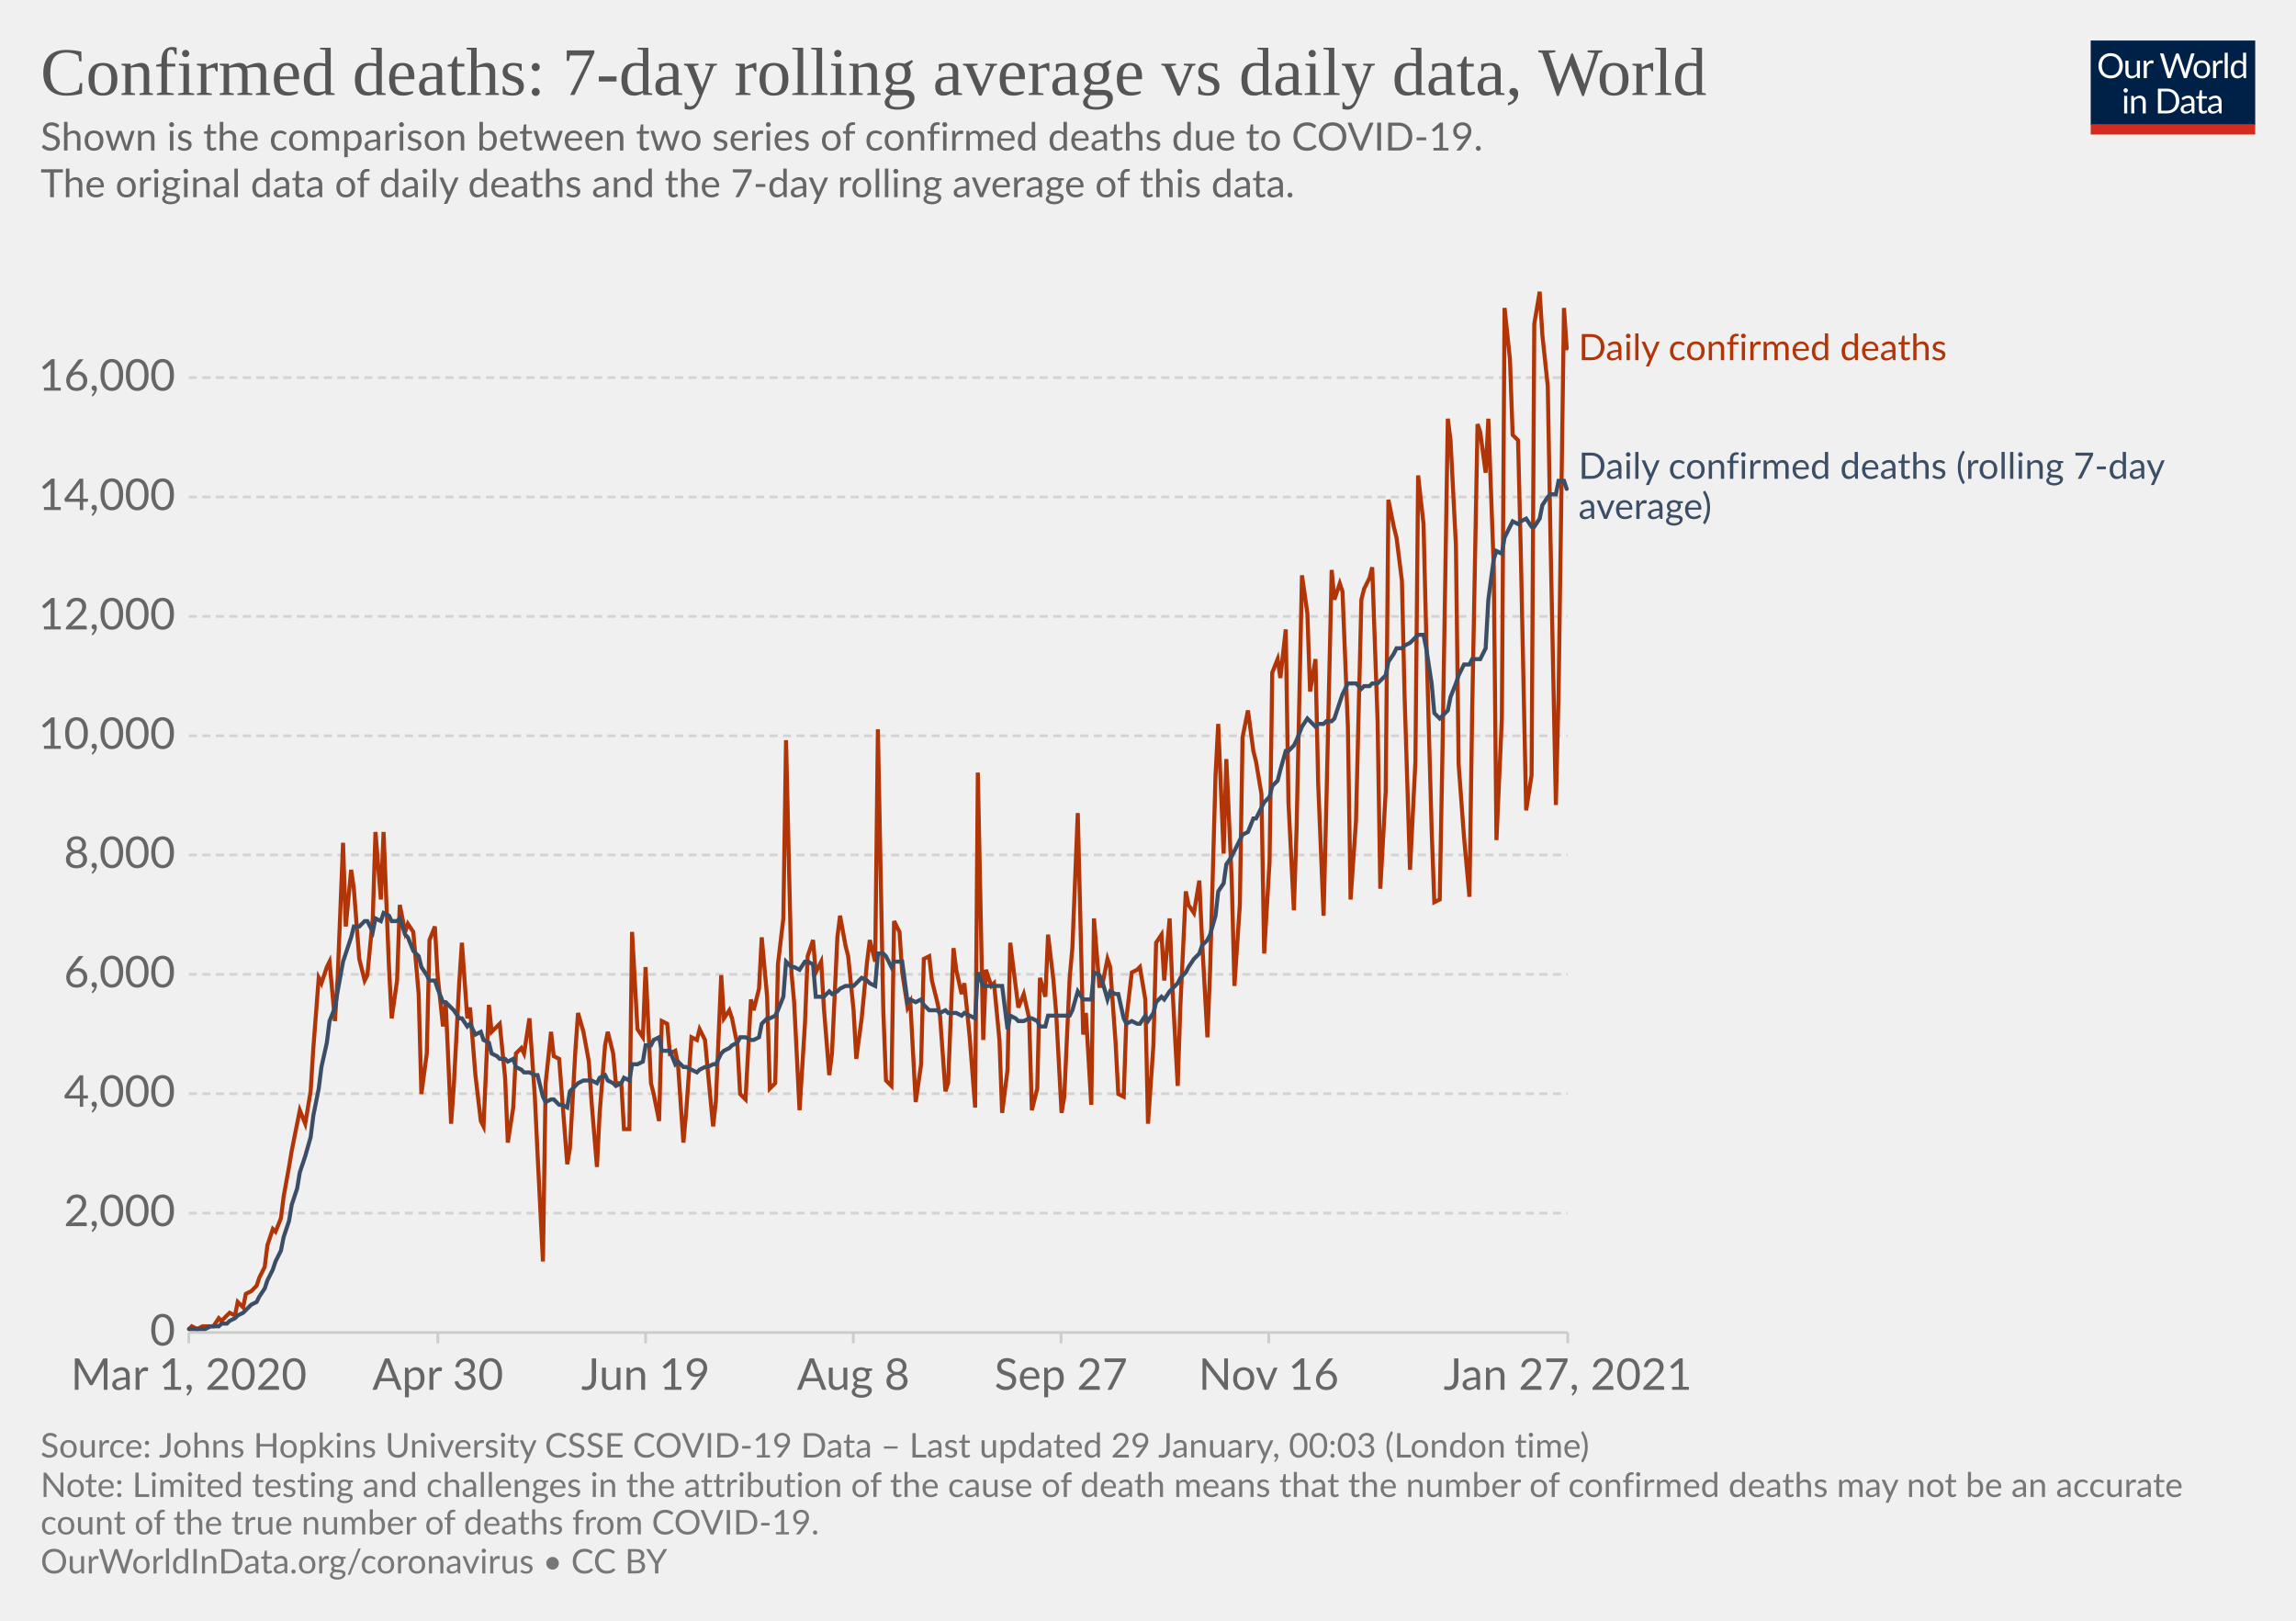
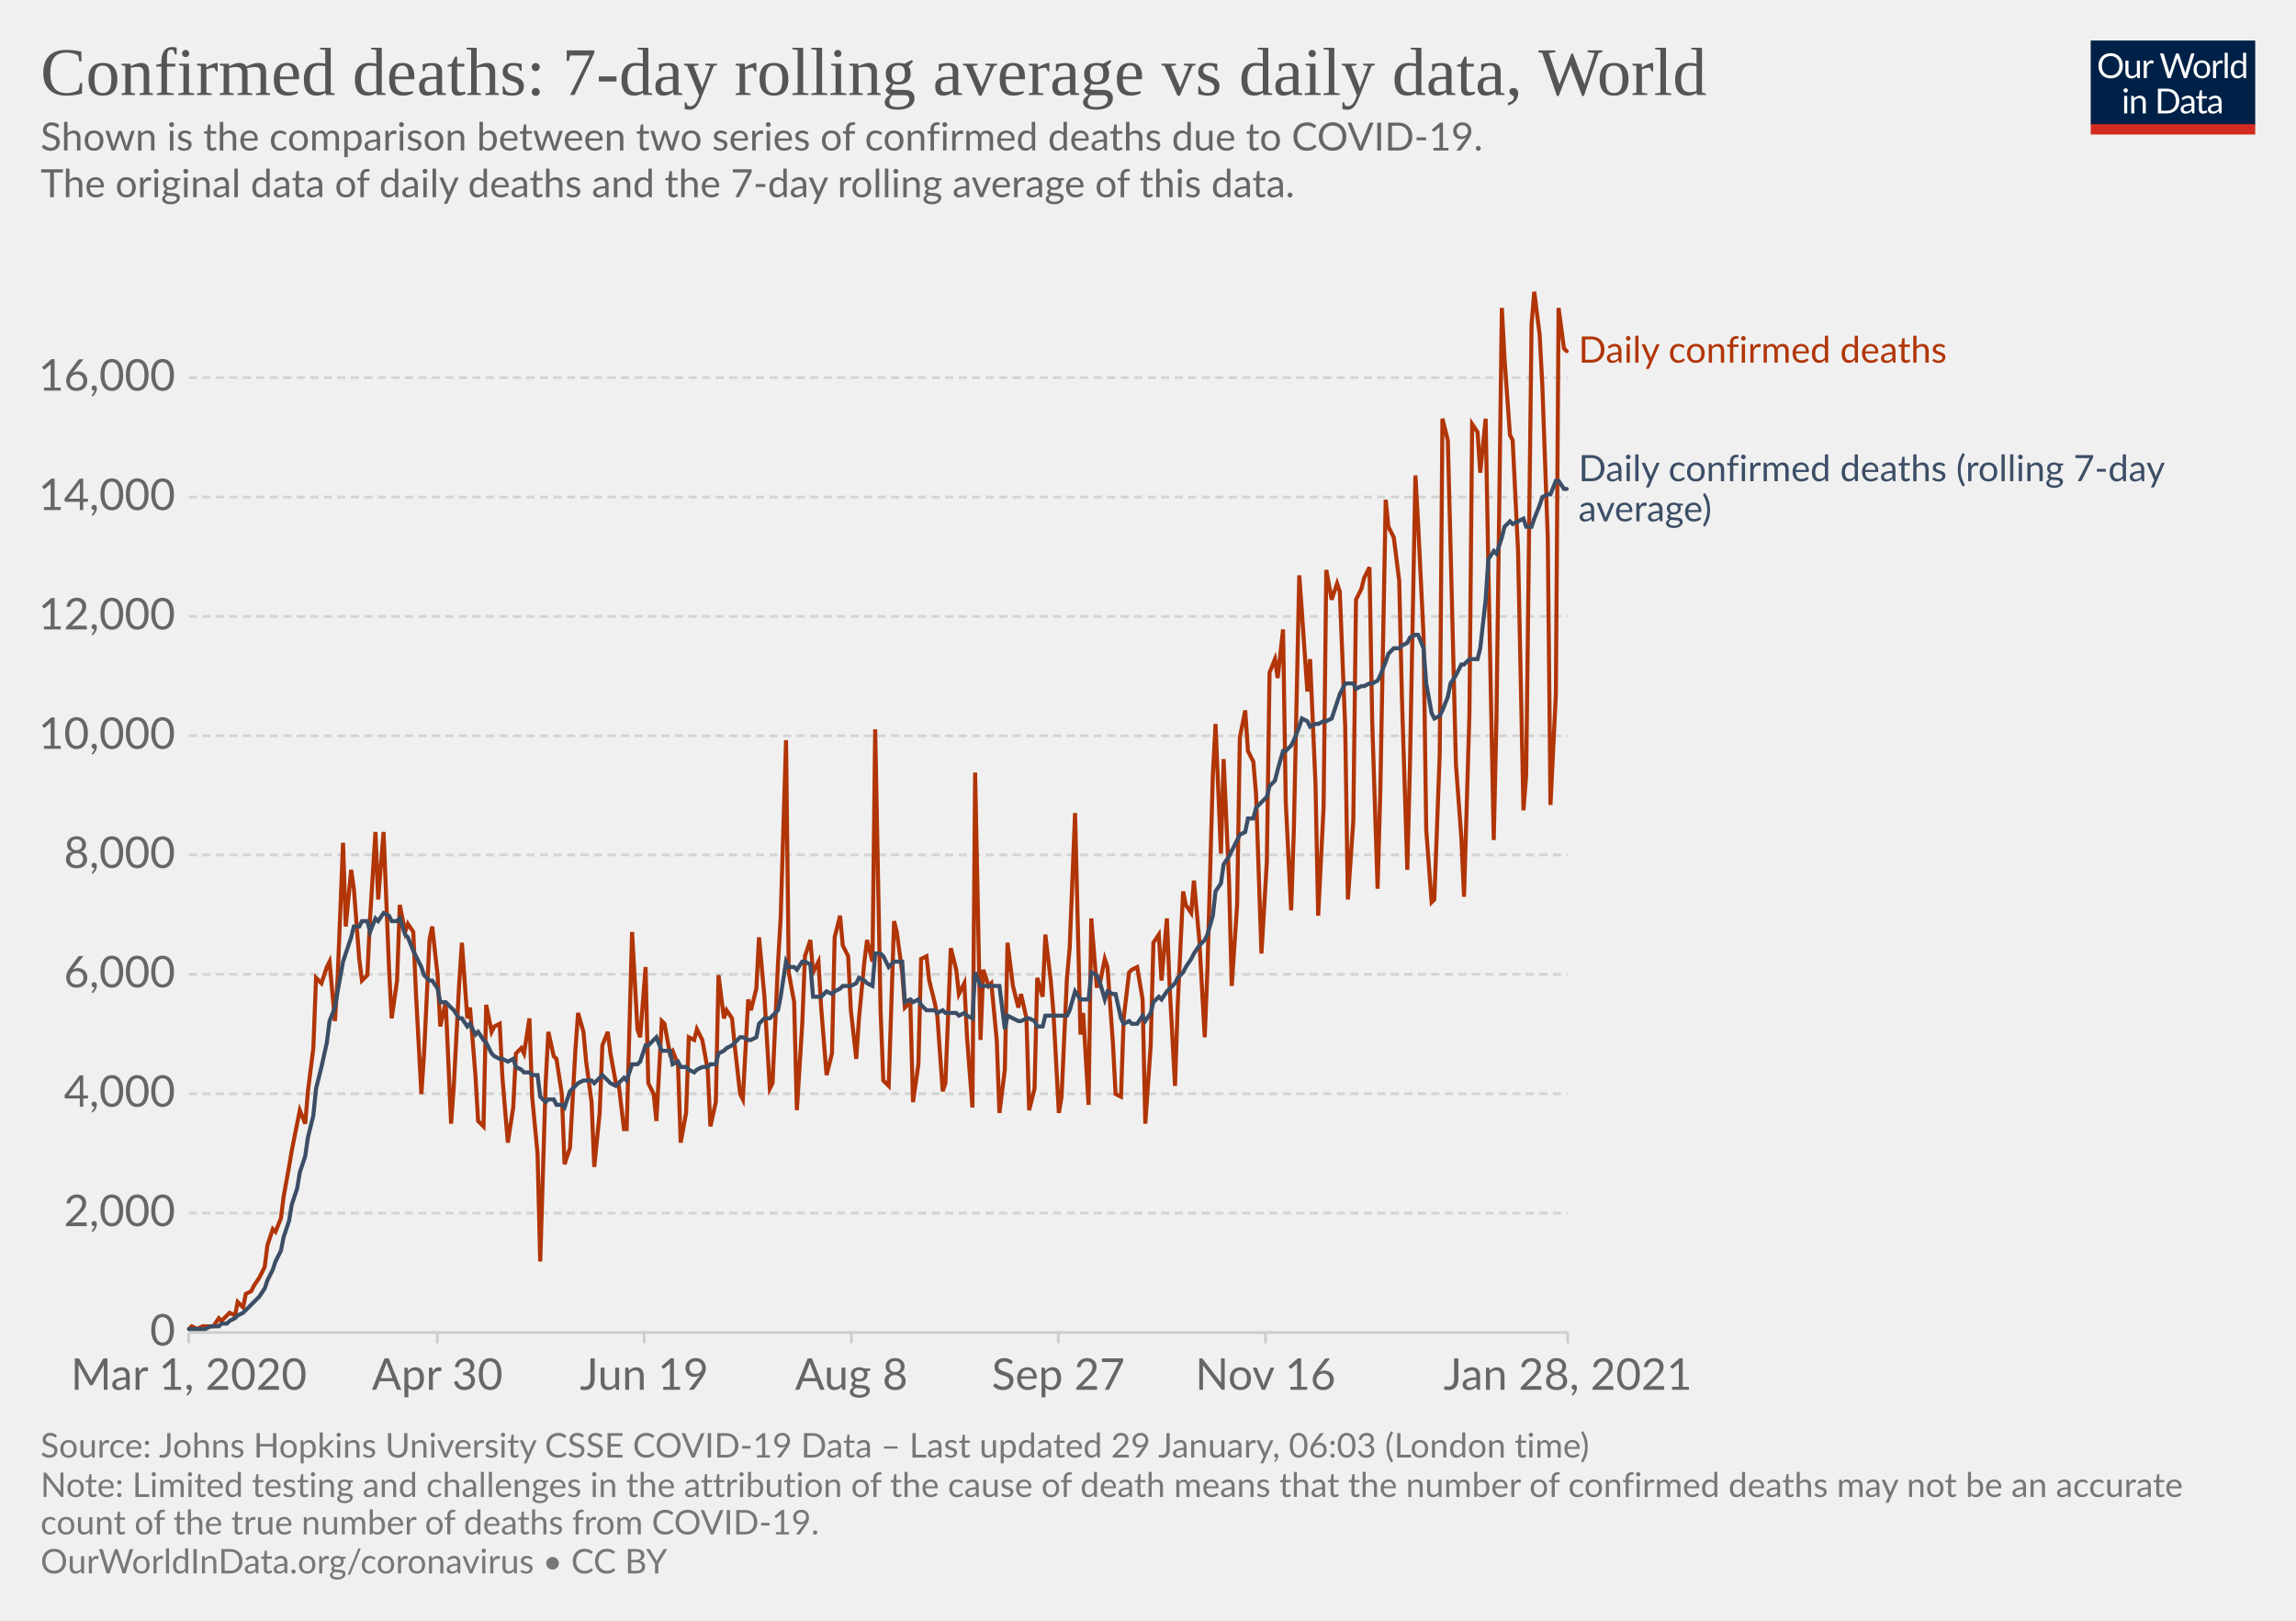
<svg xmlns="http://www.w3.org/2000/svg" version="1.1" style="background-color:#fff;-webkit-font-smoothing:antialiased" width="850" height="600" viewBox="0 0 850 600" font-family="Lato,'Helvetica Neue',Helvetica,Arial,sans-serif" font-size="18" text-rendering="optimizeLegibility">
  <g class="HeaderView">
    <g transform="matrix(.29 0 0 .29 774 15)">
      <svg width="210" height="120" viewBox="0 0 210 120" fill="none">
        <g clip-path="url(#clip0)">
          <path d="M0 0h210v107.89H0V0z" fill="#002147" />
          <path d="M40.98 32.25c0 2.36-.38 4.53-1.12 6.51a14.26 14.26 0 01-8.1 8.4c-1.9.78-4.02 1.17-6.34 1.17a16.6 16.6 0 01-6.33-1.17 14.31 14.31 0 01-8.08-8.4 18.29 18.29 0 01-1.12-6.51c0-2.36.38-4.53 1.12-6.5.75-1.97 1.8-3.67 3.17-5.1a14.32 14.32 0 014.9-3.34c1.92-.8 4.03-1.19 6.34-1.19 2.32 0 4.43.4 6.34 1.19 1.92.8 3.56 1.9 4.93 3.34a14.87 14.87 0 013.17 5.1 18.1 18.1 0 011.12 6.5zm-4.38 0c0-1.94-.26-3.68-.8-5.22a10.91 10.91 0 00-2.24-3.89 9.68 9.68 0 00-3.52-2.46 11.95 11.95 0 00-4.62-.86c-1.68 0-3.21.28-4.6.86a9.88 9.88 0 00-3.54 2.46 10.91 10.91 0 00-2.24 3.9c-.53 1.53-.8 3.27-.8 5.2 0 1.94.27 3.68.8 5.22a11.17 11.17 0 002.24 3.9 10.01 10.01 0 003.55 2.44c1.38.56 2.9.83 4.6.83s3.24-.27 4.61-.83a9.8 9.8 0 003.52-2.44 11.17 11.17 0 002.25-3.9c.53-1.54.8-3.28.8-5.21zm26.22-6.54V48H60.5c-.56 0-.9-.27-1.05-.81l-.31-2.4a12.45 12.45 0 01-3.26 2.6c-1.2.64-2.58.96-4.13.96-1.22 0-2.3-.2-3.24-.6a6.52 6.52 0 01-2.33-1.7 7.37 7.37 0 01-1.43-2.67c-.3-1.04-.46-2.2-.46-3.45V25.7h3.91v14.22c0 1.68.38 2.99 1.15 3.91.77.93 1.96 1.39 3.54 1.39 1.16 0 2.24-.27 3.23-.82a10.42 10.42 0 002.8-2.28V25.7h3.91zm8.61 4.47a9.94 9.94 0 012.6-3.56 5.64 5.64 0 013.76-1.3c.47 0 .92.05 1.34.15.44.1.83.27 1.17.49l-.3 2.92c-.09.37-.3.55-.66.55-.2 0-.5-.04-.9-.13a6.21 6.21 0 00-3.24.18 4.23 4.23 0 00-1.47.92c-.42.4-.81.9-1.17 1.5-.33.58-.64 1.26-.92 2.02V48H67.7V25.71h2.25c.42 0 .72.08.88.25.16.16.27.44.33.83l.26 3.39zm61.16-13.7L122.75 48h-3.82l-7.99-24.05a21.95 21.95 0 01-.42-1.58 38.36 38.36 0 01-.44 1.58L102.05 48h-3.83L88.4 16.47h3.54c.38 0 .7.1.95.29.26.2.43.43.5.73l6.52 21.9.28 1.28.29 1.46.3-1.46.38-1.27 7.41-21.91c.1-.25.26-.48.51-.69.27-.22.58-.33.95-.33h1.23c.38 0 .69.1.92.29a1.77 1.77 0 01.53.73l7.4 21.9a28.4 28.4 0 01.68 2.62 29.52 29.52 0 01.52-2.61l6.54-21.91a1.31 1.31 0 01.48-.7c.27-.21.58-.32.95-.32h3.32zm9.35 8.88c1.63 0 3.1.27 4.4.82a9.43 9.43 0 015.46 5.94c.5 1.4.74 2.98.74 4.73 0 1.76-.25 3.34-.74 4.75a9.43 9.43 0 01-5.46 5.92c-1.3.52-2.77.79-4.4.79-1.64 0-3.12-.27-4.44-.8a9.42 9.42 0 01-3.35-2.3c-.92-1-1.63-2.2-2.13-3.61-.49-1.41-.73-3-.73-4.75s.24-3.33.73-4.73c.5-1.43 1.2-2.64 2.13-3.63a9.4 9.4 0 013.35-2.31c1.32-.55 2.8-.82 4.44-.82zm0 19.89c2.2 0 3.84-.73 4.93-2.2 1.08-1.48 1.63-3.54 1.63-6.18 0-2.66-.55-4.72-1.63-6.2-1.09-1.49-2.73-2.23-4.93-2.23-1.12 0-2.09.2-2.93.57a5.71 5.71 0 00-2.06 1.65 7.5 7.5 0 00-1.24 2.67c-.26 1.04-.4 2.22-.4 3.54 0 2.64.55 4.7 1.64 6.18 1.1 1.47 2.76 2.2 4.99 2.2zm17.97-15.07a9.94 9.94 0 012.6-3.56 5.64 5.64 0 013.76-1.3c.47 0 .91.05 1.34.15.44.1.83.27 1.16.49l-.28 2.92c-.09.37-.31.55-.66.55-.2 0-.5-.04-.9-.13a6.2 6.2 0 00-3.24.18 4.23 4.23 0 00-1.47.92c-.43.4-.82.9-1.17 1.5a13.1 13.1 0 00-.92 2.02V48h-3.94V25.71h2.24c.43 0 .72.08.88.25.17.16.28.44.33.83l.27 3.39zm15.04-14.59V48h-3.92V15.6h3.92zm19.55 15.43a6.22 6.22 0 00-2.38-2.05 6.7 6.7 0 00-2.86-.6c-2.07 0-3.66.75-4.77 2.23-1.12 1.48-1.68 3.6-1.68 6.33 0 1.46.13 2.7.38 3.74a7.29 7.29 0 001.1 2.56 4.35 4.35 0 001.78 1.45c.7.3 1.5.46 2.4.46 1.29 0 2.41-.3 3.36-.88a9.6 9.6 0 002.67-2.49V31.02zm3.91-15.43V48h-2.33c-.56 0-.9-.27-1.06-.81l-.35-2.71a12.13 12.13 0 01-3.25 2.77 8.28 8.28 0 01-4.23 1.06 7.31 7.31 0 01-6.14-2.9c-.73-.96-1.3-2.15-1.69-3.57a18.35 18.35 0 01.07-9.48 11.29 11.29 0 011.89-3.7 8.7 8.7 0 017.06-3.34 7.96 7.96 0 016.12 2.62V15.59h3.91zM46.61 70.71V93H42.7V70.71h3.91zm.84-7c0 .39-.08.75-.24 1.09a2.81 2.81 0 01-1.52 1.47 2.67 2.67 0 01-2.16 0 2.9 2.9 0 01-1.45-1.47 2.67 2.67 0 010-2.16c.15-.35.35-.65.6-.9.25-.27.53-.47.85-.62a2.67 2.67 0 012.16 0c.35.15.65.35.9.62.27.25.47.55.62.9.16.34.24.7.24 1.08zm7.97 10.24c.49-.54 1-1.04 1.54-1.48a9.85 9.85 0 013.66-1.84 8.96 8.96 0 015.43.35c.94.4 1.72.97 2.33 1.71a7.36 7.36 0 011.43 2.67c.32 1.04.49 2.19.49 3.45V93h-3.94V78.81c0-1.69-.4-3-1.17-3.92-.76-.93-1.93-1.4-3.5-1.4a6.6 6.6 0 00-3.25.83c-1 .56-1.92 1.31-2.77 2.27V93h-3.94V70.71h2.35c.56 0 .9.28 1.04.82l.3 2.42zm57.7 3.3c0 2.36-.37 4.5-1.11 6.44a14.3 14.3 0 01-3.17 4.98 14.1 14.1 0 01-4.93 3.2c-1.9.76-4.02 1.13-6.33 1.13H85.8V61.47h11.77c2.31 0 4.42.39 6.33 1.15a13.8 13.8 0 018.1 8.18 17.75 17.75 0 011.12 6.45zm-4.37 0c0-1.94-.26-3.67-.8-5.2a10.94 10.94 0 00-2.23-3.87 9.57 9.57 0 00-3.53-2.42 12.23 12.23 0 00-4.61-.83h-7.5v24.62h7.5c1.7 0 3.24-.28 4.61-.84a9.7 9.7 0 003.53-2.4 10.94 10.94 0 002.24-3.87c.53-1.53.8-3.26.8-5.2zm19.8 5.72c-1.8.06-3.34.2-4.62.44-1.26.22-2.3.51-3.1.88-.8.36-1.37.8-1.74 1.3-.35.5-.53 1.05-.53 1.67 0 .58.1 1.1.3 1.52a3 3 0 00.76 1.05c.34.27.73.46 1.17.6a6.13 6.13 0 001.45.17 7.28 7.28 0 003.5-.81 11.95 11.95 0 002.82-2.2v-4.62zm-12.65-9.11a12.73 12.73 0 013.98-2.66c1.43-.59 3-.88 4.73-.88 1.25 0 2.36.2 3.33.61a6.81 6.81 0 013.94 4.38c.33 1.04.5 2.19.5 3.43V93h-1.74a1.8 1.8 0 01-.88-.18c-.2-.13-.36-.38-.48-.74l-.44-2.12-1.72 1.46a9.48 9.48 0 01-3.74 1.7c-.69.15-1.46.23-2.3.23-.87 0-1.69-.12-2.45-.35a5.34 5.34 0 01-3.34-2.93 6.64 6.64 0 01-.49-2.64c0-.88.25-1.72.73-2.53a6.33 6.33 0 012.35-2.17c1.09-.63 2.5-1.15 4.25-1.54 1.75-.41 3.89-.65 6.42-.7v-1.75c0-1.73-.37-3.03-1.12-3.91-.75-.9-1.84-1.34-3.28-1.34-.97 0-1.78.12-2.44.37-.64.23-1.2.5-1.7.81l-1.23.82c-.33.23-.67.35-1 .35-.27 0-.5-.07-.69-.2a2.1 2.1 0 01-.48-.53l-.7-1.25zm27.67 19.5c-1.76 0-3.12-.5-4.07-1.48-.94-.98-1.41-2.4-1.41-4.25V74h-2.68a.9.9 0 01-.6-.2c-.16-.14-.24-.36-.24-.66v-1.56l3.65-.46.9-6.89a.9.9 0 01.29-.52.88.88 0 01.62-.22H142v7.67h6.44V74H142v13.38c0 .94.22 1.63.68 2.09.45.45 1.04.68 1.76.68a3.21 3.21 0 001.85-.53l.55-.35c.16-.12.3-.18.41-.18.2 0 .4.13.55.38l1.15 1.87a7.45 7.45 0 01-2.44 1.5 8.53 8.53 0 01-2.95.52zm19.68-10.4c-1.8.07-3.34.21-4.62.45-1.26.22-2.3.51-3.1.88-.8.36-1.37.8-1.74 1.3-.35.5-.53 1.05-.53 1.67 0 .58.1 1.1.3 1.52a2.9 2.9 0 00.76 1.05c.34.27.73.46 1.17.6a6.13 6.13 0 001.45.17 7.3 7.3 0 003.5-.81 12.04 12.04 0 002.82-2.2v-4.62zm-12.65-9.1a12.72 12.72 0 013.99-2.66c1.42-.59 3-.88 4.72-.88 1.25 0 2.36.2 3.33.61a6.81 6.81 0 013.94 4.38c.33 1.04.5 2.19.5 3.43V93h-1.74a1.8 1.8 0 01-.88-.18c-.2-.13-.36-.38-.48-.74l-.44-2.12-1.72 1.46a9.48 9.48 0 01-3.74 1.7c-.69.15-1.46.23-2.3.23-.87 0-1.69-.12-2.45-.35a5.33 5.33 0 01-3.34-2.93 6.62 6.62 0 01-.49-2.64c0-.88.25-1.72.73-2.53a6.33 6.33 0 012.35-2.17c1.09-.63 2.5-1.15 4.25-1.54a31.2 31.2 0 016.42-.7v-1.75c0-1.73-.37-3.03-1.12-3.91-.75-.9-1.84-1.34-3.28-1.34-.97 0-1.78.12-2.44.37-.64.23-1.2.5-1.7.81l-1.22.82c-.34.23-.68.35-1.02.35-.26 0-.49-.07-.68-.2a1.88 1.88 0 01-.48-.53l-.7-1.25zM40.98 32.25c0 2.36-.38 4.53-1.12 6.51a14.26 14.26 0 01-8.1 8.4c-1.9.78-4.02 1.17-6.34 1.17a16.6 16.6 0 01-6.33-1.17 14.31 14.31 0 01-8.08-8.4 18.29 18.29 0 01-1.12-6.51c0-2.36.38-4.53 1.12-6.5.75-1.97 1.8-3.67 3.17-5.1a14.32 14.32 0 014.9-3.34c1.92-.8 4.03-1.19 6.34-1.19 2.32 0 4.43.4 6.34 1.19 1.92.8 3.56 1.9 4.93 3.34a14.87 14.87 0 013.17 5.1 18.1 18.1 0 011.12 6.5zm-4.38 0c0-1.94-.26-3.68-.8-5.22a10.91 10.91 0 00-2.24-3.89 9.68 9.68 0 00-3.52-2.46 11.95 11.95 0 00-4.62-.86c-1.68 0-3.21.28-4.6.86a9.88 9.88 0 00-3.54 2.46 10.91 10.91 0 00-2.24 3.9c-.53 1.53-.8 3.27-.8 5.2 0 1.94.27 3.68.8 5.22a11.17 11.17 0 002.24 3.9 10.01 10.01 0 003.55 2.44c1.38.56 2.9.83 4.6.83s3.24-.27 4.61-.83a9.8 9.8 0 003.52-2.44 11.17 11.17 0 002.25-3.9c.53-1.54.8-3.28.8-5.21zm26.22-6.54V48H60.5c-.56 0-.9-.27-1.05-.81l-.31-2.4a12.45 12.45 0 01-3.26 2.6c-1.2.64-2.58.96-4.13.96-1.22 0-2.3-.2-3.24-.6a6.52 6.52 0 01-2.33-1.7 7.37 7.37 0 01-1.43-2.67c-.3-1.04-.46-2.2-.46-3.45V25.7h3.91v14.22c0 1.68.38 2.99 1.15 3.91.77.93 1.96 1.39 3.54 1.39 1.16 0 2.24-.27 3.23-.82a10.42 10.42 0 002.8-2.28V25.7h3.91zm8.61 4.47a9.94 9.94 0 012.6-3.56 5.64 5.64 0 013.76-1.3c.47 0 .92.05 1.34.15.44.1.83.27 1.17.49l-.3 2.92c-.09.37-.3.55-.66.55-.2 0-.5-.04-.9-.13a6.21 6.21 0 00-3.24.18 4.23 4.23 0 00-1.47.92c-.42.4-.81.9-1.17 1.5-.33.58-.64 1.26-.92 2.02V48H67.7V25.71h2.25c.42 0 .72.08.88.25.16.16.27.44.33.83l.26 3.39zm61.16-13.7L122.75 48h-3.82l-7.99-24.05a21.95 21.95 0 01-.42-1.58 38.36 38.36 0 01-.44 1.58L102.05 48h-3.83L88.4 16.47h3.54c.38 0 .7.1.95.29.26.2.43.43.5.73l6.52 21.9.28 1.28.29 1.46.3-1.46.38-1.27 7.41-21.91c.1-.25.26-.48.51-.69.27-.22.58-.33.95-.33h1.23c.38 0 .69.1.92.29a1.77 1.77 0 01.53.73l7.4 21.9a28.4 28.4 0 01.68 2.62 29.52 29.52 0 01.52-2.61l6.54-21.91a1.31 1.31 0 01.48-.7c.27-.21.58-.32.95-.32h3.32zm9.35 8.88c1.63 0 3.1.27 4.4.82a9.43 9.43 0 015.46 5.94c.5 1.4.74 2.98.74 4.73 0 1.76-.25 3.34-.74 4.75a9.43 9.43 0 01-5.46 5.92c-1.3.52-2.77.79-4.4.79-1.64 0-3.12-.27-4.44-.8a9.42 9.42 0 01-3.35-2.3c-.92-1-1.63-2.2-2.13-3.61-.49-1.41-.73-3-.73-4.75s.24-3.33.73-4.73c.5-1.43 1.2-2.64 2.13-3.63a9.4 9.4 0 013.35-2.31c1.32-.55 2.8-.82 4.44-.82zm0 19.89c2.2 0 3.84-.73 4.93-2.2 1.08-1.48 1.63-3.54 1.63-6.18 0-2.66-.55-4.72-1.63-6.2-1.09-1.49-2.73-2.23-4.93-2.23-1.12 0-2.09.2-2.93.57a5.71 5.71 0 00-2.06 1.65 7.5 7.5 0 00-1.24 2.67c-.26 1.04-.4 2.22-.4 3.54 0 2.64.55 4.7 1.64 6.18 1.1 1.47 2.76 2.2 4.99 2.2zm17.97-15.07a9.94 9.94 0 012.6-3.56 5.64 5.64 0 013.76-1.3c.47 0 .91.05 1.34.15.44.1.83.27 1.16.49l-.28 2.92c-.09.37-.31.55-.66.55-.2 0-.5-.04-.9-.13a6.2 6.2 0 00-3.24.18 4.23 4.23 0 00-1.47.92c-.43.4-.82.9-1.17 1.5a13.1 13.1 0 00-.92 2.02V48h-3.94V25.71h2.24c.43 0 .72.08.88.25.17.16.28.44.33.83l.27 3.39zm15.04-14.59V48h-3.92V15.6h3.92zm19.55 15.43a6.22 6.22 0 00-2.38-2.05 6.7 6.7 0 00-2.86-.6c-2.07 0-3.66.75-4.77 2.23-1.12 1.48-1.68 3.6-1.68 6.33 0 1.46.13 2.7.38 3.74a7.29 7.29 0 001.1 2.56 4.35 4.35 0 001.78 1.45c.7.3 1.5.46 2.4.46 1.29 0 2.41-.3 3.36-.88a9.6 9.6 0 002.67-2.49V31.02zm3.91-15.43V48h-2.33c-.56 0-.9-.27-1.06-.81l-.35-2.71a12.13 12.13 0 01-3.25 2.77 8.28 8.28 0 01-4.23 1.06 7.31 7.31 0 01-6.14-2.9c-.73-.96-1.3-2.15-1.69-3.57a18.35 18.35 0 01.07-9.48 11.29 11.29 0 011.89-3.7 8.7 8.7 0 017.06-3.34 7.96 7.96 0 016.12 2.62V15.59h3.91zM46.61 70.71V93H42.7V70.71h3.91zm.84-7c0 .39-.08.75-.24 1.09a2.81 2.81 0 01-1.52 1.47 2.67 2.67 0 01-2.16 0 2.9 2.9 0 01-1.45-1.47 2.67 2.67 0 010-2.16c.15-.35.35-.65.6-.9.25-.27.53-.47.85-.62a2.67 2.67 0 012.16 0c.35.15.65.35.9.62.27.25.47.55.62.9.16.34.24.7.24 1.08zm7.97 10.24c.49-.54 1-1.04 1.54-1.48a9.85 9.85 0 013.66-1.84 8.96 8.96 0 015.43.35c.94.4 1.72.97 2.33 1.71a7.36 7.36 0 011.43 2.67c.32 1.04.49 2.19.49 3.45V93h-3.94V78.81c0-1.69-.4-3-1.17-3.92-.76-.93-1.93-1.4-3.5-1.4a6.6 6.6 0 00-3.25.83c-1 .56-1.92 1.31-2.77 2.27V93h-3.94V70.71h2.35c.56 0 .9.28 1.04.82l.3 2.42zm57.7 3.3c0 2.36-.37 4.5-1.11 6.44a14.3 14.3 0 01-3.17 4.98 14.1 14.1 0 01-4.93 3.2c-1.9.76-4.02 1.13-6.33 1.13H85.8V61.47h11.77c2.31 0 4.42.39 6.33 1.15a13.8 13.8 0 018.1 8.18 17.75 17.75 0 011.12 6.45zm-4.37 0c0-1.94-.26-3.67-.8-5.2a10.94 10.94 0 00-2.23-3.87 9.57 9.57 0 00-3.53-2.42 12.23 12.23 0 00-4.61-.83h-7.5v24.62h7.5c1.7 0 3.24-.28 4.61-.84a9.7 9.7 0 003.53-2.4 10.94 10.94 0 002.24-3.87c.53-1.53.8-3.26.8-5.2zm19.8 5.72c-1.8.06-3.34.2-4.62.44-1.26.22-2.3.51-3.1.88-.8.36-1.37.8-1.74 1.3-.35.5-.53 1.05-.53 1.67 0 .58.1 1.1.3 1.52a3 3 0 00.76 1.05c.34.27.73.46 1.17.6a6.13 6.13 0 001.45.17 7.28 7.28 0 003.5-.81 11.95 11.95 0 002.82-2.2v-4.62zm-12.65-9.11a12.73 12.73 0 013.98-2.66c1.43-.59 3-.88 4.73-.88 1.25 0 2.36.2 3.33.61a6.81 6.81 0 013.94 4.38c.33 1.04.5 2.19.5 3.43V93h-1.74a1.8 1.8 0 01-.88-.18c-.2-.13-.36-.38-.48-.74l-.44-2.12-1.72 1.46a9.48 9.48 0 01-3.74 1.7c-.69.15-1.46.23-2.3.23-.87 0-1.69-.12-2.45-.35a5.34 5.34 0 01-3.34-2.93 6.64 6.64 0 01-.49-2.64c0-.88.25-1.72.73-2.53a6.33 6.33 0 012.35-2.17c1.09-.63 2.5-1.15 4.25-1.54 1.75-.41 3.89-.65 6.42-.7v-1.75c0-1.73-.37-3.03-1.12-3.91-.75-.9-1.84-1.34-3.28-1.34-.97 0-1.78.12-2.44.37-.64.23-1.2.5-1.7.81l-1.23.82c-.33.23-.67.35-1 .35-.27 0-.5-.07-.69-.2a2.1 2.1 0 01-.48-.53l-.7-1.25zm27.67 19.5c-1.76 0-3.12-.5-4.07-1.48-.94-.98-1.41-2.4-1.41-4.25V74h-2.68a.9.9 0 01-.6-.2c-.16-.14-.24-.36-.24-.66v-1.56l3.65-.46.9-6.89a.9.9 0 01.29-.52.88.88 0 01.62-.22H142v7.67h6.44V74H142v13.38c0 .94.22 1.63.68 2.09.45.45 1.04.68 1.76.68a3.21 3.21 0 001.85-.53l.55-.35c.16-.12.3-.18.41-.18.2 0 .4.13.55.38l1.15 1.87a7.45 7.45 0 01-2.44 1.5 8.53 8.53 0 01-2.95.52zm19.68-10.4c-1.8.07-3.34.21-4.62.45-1.26.22-2.3.51-3.1.88-.8.36-1.37.8-1.74 1.3-.35.5-.53 1.05-.53 1.67 0 .58.1 1.1.3 1.52a2.9 2.9 0 00.76 1.05c.34.27.73.46 1.17.6a6.13 6.13 0 001.45.17 7.3 7.3 0 003.5-.81 12.04 12.04 0 002.82-2.2v-4.62zm-12.65-9.1a12.72 12.72 0 013.99-2.66c1.42-.59 3-.88 4.72-.88 1.25 0 2.36.2 3.33.61a6.81 6.81 0 013.94 4.38c.33 1.04.5 2.19.5 3.43V93h-1.74a1.8 1.8 0 01-.88-.18c-.2-.13-.36-.38-.48-.74l-.44-2.12-1.72 1.46a9.48 9.48 0 01-3.74 1.7c-.69.15-1.46.23-2.3.23-.87 0-1.69-.12-2.45-.35a5.33 5.33 0 01-3.34-2.93 6.62 6.62 0 01-.49-2.64c0-.88.25-1.72.73-2.53a6.33 6.33 0 012.35-2.17c1.09-.63 2.5-1.15 4.25-1.54a31.2 31.2 0 016.42-.7v-1.75c0-1.73-.37-3.03-1.12-3.91-.75-.9-1.84-1.34-3.28-1.34-.97 0-1.78.12-2.44.37-.64.23-1.2.5-1.7.81l-1.22.82c-.34.23-.68.35-1.02.35-.26 0-.49-.07-.68-.2a1.88 1.88 0 01-.48-.53l-.7-1.25zM40.98 32.25c0 2.36-.38 4.53-1.12 6.51a14.26 14.26 0 01-8.1 8.4c-1.9.78-4.02 1.17-6.34 1.17a16.6 16.6 0 01-6.33-1.17 14.31 14.31 0 01-8.08-8.4 18.29 18.29 0 01-1.12-6.51c0-2.36.38-4.53 1.12-6.5.75-1.97 1.8-3.67 3.17-5.1a14.32 14.32 0 014.9-3.34c1.92-.8 4.03-1.19 6.34-1.19 2.32 0 4.43.4 6.34 1.19 1.92.8 3.56 1.9 4.93 3.34a14.87 14.87 0 013.17 5.1 18.1 18.1 0 011.12 6.5zm-4.38 0c0-1.94-.26-3.68-.8-5.22a10.91 10.91 0 00-2.24-3.89 9.68 9.68 0 00-3.52-2.46 11.95 11.95 0 00-4.62-.86c-1.68 0-3.21.28-4.6.86a9.88 9.88 0 00-3.54 2.46 10.91 10.91 0 00-2.24 3.9c-.53 1.53-.8 3.27-.8 5.2 0 1.94.27 3.68.8 5.22a11.17 11.17 0 002.24 3.9 10.01 10.01 0 003.55 2.44c1.38.56 2.9.83 4.6.83s3.24-.27 4.61-.83a9.8 9.8 0 003.52-2.44 11.17 11.17 0 002.25-3.9c.53-1.54.8-3.28.8-5.21zm26.22-6.54V48H60.5c-.56 0-.9-.27-1.05-.81l-.31-2.4a12.45 12.45 0 01-3.26 2.6c-1.2.64-2.58.96-4.13.96-1.22 0-2.3-.2-3.24-.6a6.52 6.52 0 01-2.33-1.7 7.37 7.37 0 01-1.43-2.67c-.3-1.04-.46-2.2-.46-3.45V25.7h3.91v14.22c0 1.68.38 2.99 1.15 3.91.77.93 1.96 1.39 3.54 1.39 1.16 0 2.24-.27 3.23-.82a10.42 10.42 0 002.8-2.28V25.7h3.91zm8.61 4.47a9.94 9.94 0 012.6-3.56 5.64 5.64 0 013.76-1.3c.47 0 .92.05 1.34.15.44.1.83.27 1.17.49l-.3 2.92c-.09.37-.3.55-.66.55-.2 0-.5-.04-.9-.13a6.21 6.21 0 00-3.24.18 4.23 4.23 0 00-1.47.92c-.42.4-.81.9-1.17 1.5-.33.58-.64 1.26-.92 2.02V48H67.7V25.71h2.25c.42 0 .72.08.88.25.16.16.27.44.33.83l.26 3.39zm61.16-13.7L122.75 48h-3.82l-7.99-24.05a21.95 21.95 0 01-.42-1.58 38.36 38.36 0 01-.44 1.58L102.05 48h-3.83L88.4 16.47h3.54c.38 0 .7.1.95.29.26.2.43.43.5.73l6.52 21.9.28 1.28.29 1.46.3-1.46.38-1.27 7.41-21.91c.1-.25.26-.48.51-.69.27-.22.58-.33.95-.33h1.23c.38 0 .69.1.92.29a1.77 1.77 0 01.53.73l7.4 21.9a28.4 28.4 0 01.68 2.62 29.52 29.52 0 01.52-2.61l6.54-21.91a1.31 1.31 0 01.48-.7c.27-.21.58-.32.95-.32h3.32zm9.35 8.88c1.63 0 3.1.27 4.4.82a9.43 9.43 0 015.46 5.94c.5 1.4.74 2.98.74 4.73 0 1.76-.25 3.34-.74 4.75a9.43 9.43 0 01-5.46 5.92c-1.3.52-2.77.79-4.4.79-1.64 0-3.12-.27-4.44-.8a9.42 9.42 0 01-3.35-2.3c-.92-1-1.63-2.2-2.13-3.61-.49-1.41-.73-3-.73-4.75s.24-3.33.73-4.73c.5-1.43 1.2-2.64 2.13-3.63a9.4 9.4 0 013.35-2.31c1.32-.55 2.8-.82 4.44-.82zm0 19.89c2.2 0 3.84-.73 4.93-2.2 1.08-1.48 1.63-3.54 1.63-6.18 0-2.66-.55-4.72-1.63-6.2-1.09-1.49-2.73-2.23-4.93-2.23-1.12 0-2.09.2-2.93.57a5.71 5.71 0 00-2.06 1.65 7.5 7.5 0 00-1.24 2.67c-.26 1.04-.4 2.22-.4 3.54 0 2.64.55 4.7 1.64 6.18 1.1 1.47 2.76 2.2 4.99 2.2zm17.97-15.07a9.94 9.94 0 012.6-3.56 5.64 5.64 0 013.76-1.3c.47 0 .91.05 1.34.15.44.1.83.27 1.16.49l-.28 2.92c-.09.37-.31.55-.66.55-.2 0-.5-.04-.9-.13a6.2 6.2 0 00-3.24.18 4.23 4.23 0 00-1.47.92c-.43.4-.82.9-1.17 1.5a13.1 13.1 0 00-.92 2.02V48h-3.94V25.71h2.24c.43 0 .72.08.88.25.17.16.28.44.33.83l.27 3.39zm15.04-14.59V48h-3.92V15.6h3.92zm19.55 15.43a6.22 6.22 0 00-2.38-2.05 6.7 6.7 0 00-2.86-.6c-2.07 0-3.66.75-4.77 2.23-1.12 1.48-1.68 3.6-1.68 6.33 0 1.46.13 2.7.38 3.74a7.29 7.29 0 001.1 2.56 4.35 4.35 0 001.78 1.45c.7.3 1.5.46 2.4.46 1.29 0 2.41-.3 3.36-.88a9.6 9.6 0 002.67-2.49V31.02zm3.91-15.43V48h-2.33c-.56 0-.9-.27-1.06-.81l-.35-2.71a12.13 12.13 0 01-3.25 2.77 8.28 8.28 0 01-4.23 1.06 7.31 7.31 0 01-6.14-2.9c-.73-.96-1.3-2.15-1.69-3.57a18.35 18.35 0 01.07-9.48 11.29 11.29 0 011.89-3.7 8.7 8.7 0 017.06-3.34 7.96 7.96 0 016.12 2.62V15.59h3.91zM46.61 70.71V93H42.7V70.71h3.91zm.84-7c0 .39-.08.75-.24 1.09a2.81 2.81 0 01-1.52 1.47 2.67 2.67 0 01-2.16 0 2.9 2.9 0 01-1.45-1.47 2.67 2.67 0 010-2.16c.15-.35.35-.65.6-.9.25-.27.53-.47.85-.62a2.67 2.67 0 012.16 0c.35.15.65.35.9.62.27.25.47.55.62.9.16.34.24.7.24 1.08zm7.97 10.24c.49-.54 1-1.04 1.54-1.48a9.85 9.85 0 013.66-1.84 8.96 8.96 0 015.43.35c.94.4 1.72.97 2.33 1.71a7.36 7.36 0 011.43 2.67c.32 1.04.49 2.19.49 3.45V93h-3.94V78.81c0-1.69-.4-3-1.17-3.92-.76-.93-1.93-1.4-3.5-1.4a6.6 6.6 0 00-3.25.83c-1 .56-1.92 1.31-2.77 2.27V93h-3.94V70.71h2.35c.56 0 .9.28 1.04.82l.3 2.42zm57.7 3.3c0 2.36-.37 4.5-1.11 6.44a14.3 14.3 0 01-3.17 4.98 14.1 14.1 0 01-4.93 3.2c-1.9.76-4.02 1.13-6.33 1.13H85.8V61.47h11.77c2.31 0 4.42.39 6.33 1.15a13.8 13.8 0 018.1 8.18 17.75 17.75 0 011.12 6.45zm-4.37 0c0-1.94-.26-3.67-.8-5.2a10.94 10.94 0 00-2.23-3.87 9.57 9.57 0 00-3.53-2.42 12.23 12.23 0 00-4.61-.83h-7.5v24.62h7.5c1.7 0 3.24-.28 4.61-.84a9.7 9.7 0 003.53-2.4 10.94 10.94 0 002.24-3.87c.53-1.53.8-3.26.8-5.2zm19.8 5.72c-1.8.06-3.34.2-4.62.44-1.26.22-2.3.51-3.1.88-.8.36-1.37.8-1.74 1.3-.35.5-.53 1.05-.53 1.67 0 .58.1 1.1.3 1.52a3 3 0 00.76 1.05c.34.27.73.46 1.17.6a6.13 6.13 0 001.45.17 7.28 7.28 0 003.5-.81 11.95 11.95 0 002.82-2.2v-4.62zm-12.65-9.11a12.73 12.73 0 013.98-2.66c1.43-.59 3-.88 4.73-.88 1.25 0 2.36.2 3.33.61a6.81 6.81 0 013.94 4.38c.33 1.04.5 2.19.5 3.43V93h-1.74a1.8 1.8 0 01-.88-.18c-.2-.13-.36-.38-.48-.74l-.44-2.12-1.72 1.46a9.48 9.48 0 01-3.74 1.7c-.69.15-1.46.23-2.3.23-.87 0-1.69-.12-2.45-.35a5.34 5.34 0 01-3.34-2.93 6.64 6.64 0 01-.49-2.64c0-.88.25-1.72.73-2.53a6.33 6.33 0 012.35-2.17c1.09-.63 2.5-1.15 4.25-1.54 1.75-.41 3.89-.65 6.42-.7v-1.75c0-1.73-.37-3.03-1.12-3.91-.75-.9-1.84-1.34-3.28-1.34-.97 0-1.78.12-2.44.37-.64.23-1.2.5-1.7.81l-1.23.82c-.33.23-.67.35-1 .35-.27 0-.5-.07-.69-.2a2.1 2.1 0 01-.48-.53l-.7-1.25zm27.67 19.5c-1.76 0-3.12-.5-4.07-1.48-.94-.98-1.41-2.4-1.41-4.25V74h-2.68a.9.9 0 01-.6-.2c-.16-.14-.24-.36-.24-.66v-1.56l3.65-.46.9-6.89a.9.9 0 01.29-.52.88.88 0 01.62-.22H142v7.67h6.44V74H142v13.38c0 .94.22 1.63.68 2.09.45.45 1.04.68 1.76.68a3.21 3.21 0 001.85-.53l.55-.35c.16-.12.3-.18.41-.18.2 0 .4.13.55.38l1.15 1.87a7.45 7.45 0 01-2.44 1.5 8.53 8.53 0 01-2.95.52zm19.68-10.4c-1.8.07-3.34.21-4.62.45-1.26.22-2.3.51-3.1.88-.8.36-1.37.8-1.74 1.3-.35.5-.53 1.05-.53 1.67 0 .58.1 1.1.3 1.52a2.9 2.9 0 00.76 1.05c.34.27.73.46 1.17.6a6.13 6.13 0 001.45.17 7.3 7.3 0 003.5-.81 12.04 12.04 0 002.82-2.2v-4.62zm-12.65-9.1a12.72 12.72 0 013.99-2.66c1.42-.59 3-.88 4.72-.88 1.25 0 2.36.2 3.33.61a6.81 6.81 0 013.94 4.38c.33 1.04.5 2.19.5 3.43V93h-1.74a1.8 1.8 0 01-.88-.18c-.2-.13-.36-.38-.48-.74l-.44-2.12-1.72 1.46a9.48 9.48 0 01-3.74 1.7c-.69.15-1.46.23-2.3.23-.87 0-1.69-.12-2.45-.35a5.33 5.33 0 01-3.34-2.93 6.62 6.62 0 01-.49-2.64c0-.88.25-1.72.73-2.53a6.33 6.33 0 012.35-2.17c1.09-.63 2.5-1.15 4.25-1.54a31.2 31.2 0 016.42-.7v-1.75c0-1.73-.37-3.03-1.12-3.91-.75-.9-1.84-1.34-3.28-1.34-.97 0-1.78.12-2.44.37-.64.23-1.2.5-1.7.81l-1.22.82c-.34.23-.68.35-1.02.35-.26 0-.49-.07-.68-.2a1.88 1.88 0 01-.48-.53l-.7-1.25z" fill="#fff" />
          <path fill="#D42B21" d="M0 106.79h210V120H0z" />
        </g>
        <defs>
          <clipPath id="clip0">
            <path fill="#fff" d="M0 0h210v120H0z" />
          </clipPath>
        </defs>
      </svg>
    </g>
    <a href="https://ourworldindata.org/grapher/daily-confirmed-deaths-comparison-with-rolling-average?time=2020-03-01..latest" target="_blank" rel="noopener" font-family="&quot;Playfair Display&quot;,Georgia,&quot;Times New Roman&quot;,serif">
      <text font-size="25.2" x="15" y="35.2" fill="#555">
        <tspan x="15" y="35.16">Confirmed deaths: 7-day rolling average vs daily data, World</tspan>
      </text>
    </a>
    <text font-size="14.4" x="15" y="55.7" fill="#666">
      <tspan x="15" y="55.72">Shown is the comparison between two series of confirmed deaths due to COVID-19.</tspan>
      <tspan x="15" y="73"> The original data of daily deaths and the 7-day rolling average of this data.</tspan>
      <tspan x="15" y="90.28" />
    </text>
  </g>
  <g class="LineChart">
    <defs>
      <clipPath id="a">
        <path d="M59.9 0h830v813.4h-830z" />
      </clipPath>
    </defs>
    <g class="DualAxisView">
      <g class="HorizontalAxis">
-         <path stroke="#ccc" d="M69.9 493.3v4M162.1 493.3v4M239 493.3v4M315.9 493.3v4M392.8 493.3v4M469.7 493.3v4M580.4 493.3v4" />
+         <path stroke="#ccc" d="M69.9 493.3v4M161.9 493.3v4M238.5 493.3v4M315.2 493.3v4M391.8 493.3v4M468.5 493.3v4M580.4 493.3v4" />
        <text x="69.9" y="514.5" fill="#666" text-anchor="middle" font-size="16.2">Mar 1, 2020</text>
-         <text x="162.1" y="514.5" fill="#666" text-anchor="middle" font-size="16.2">Apr 30</text>
-         <text x="239" y="514.5" fill="#666" text-anchor="middle" font-size="16.2">Jun 19</text>
-         <text x="315.9" y="514.5" fill="#666" text-anchor="middle" font-size="16.2">Aug 8</text>
-         <text x="392.8" y="514.5" fill="#666" text-anchor="middle" font-size="16.2">Sep 27</text>
-         <text x="469.7" y="514.5" fill="#666" text-anchor="middle" font-size="16.2">Nov 16</text>
-         <text x="580.4" y="514.5" fill="#666" text-anchor="middle" font-size="16.2">Jan 27, 2021</text>
+         <text x="161.9" y="514.5" fill="#666" text-anchor="middle" font-size="16.2">Apr 30</text>
+         <text x="238.5" y="514.5" fill="#666" text-anchor="middle" font-size="16.2">Jun 19</text>
+         <text x="315.2" y="514.5" fill="#666" text-anchor="middle" font-size="16.2">Aug 8</text>
+         <text x="391.8" y="514.5" fill="#666" text-anchor="middle" font-size="16.2">Sep 27</text>
+         <text x="468.5" y="514.5" fill="#666" text-anchor="middle" font-size="16.2">Nov 16</text>
+         <text x="580.4" y="514.5" fill="#666" text-anchor="middle" font-size="16.2">Jan 28, 2021</text>
      </g>
      <g class="VerticalAxis" fill="#666" dominant-baseline="middle" text-anchor="end" font-size="16.2">
        <text x="64.9" y="493.3">0</text>
        <text x="64.9" y="449.1">2,000</text>
        <text x="64.9" y="404.9">4,000</text>
        <text x="64.9" y="360.7">6,000</text>
        <text x="64.9" y="316.5">8,000</text>
        <text x="64.9" y="272.4">10,000</text>
        <text x="64.9" y="228.2">12,000</text>
        <text x="64.9" y="184">14,000</text>
        <text x="64.9" y="139.8">16,000</text>
      </g>
      <g class="AxisGridLines horizontalLines">
        <path stroke="#ccc" d="M69.9 493.3h510.46" />
        <path stroke="#d3d3d3" stroke-dasharray="3,2" d="M69.9 449.1h510.46M69.9 404.9h510.46M69.9 360.7h510.46M69.9 316.5h510.46M69.9 272.4h510.46M69.9 228.2h510.46M69.9 184h510.46M69.9 139.8h510.46" />
      </g>
    </g>
    <g clip-path="url(#a)">
      <g class="LineLabels" cursor="default">
        <g class="legendMark">
-           <text font-size="13.5" x="584.4" y="133.4" fill="#B13507">
-             <tspan x="584.36" y="133.35">Daily confirmed deaths</tspan>
+           <text font-size="13.5" x="584.4" y="134.3" fill="#B13507">
+             <tspan x="584.36" y="134.25">Daily confirmed deaths</tspan>
          </text>
        </g>
        <g class="legendMark">
-           <text font-size="13.5" x="584.4" y="177.3" fill="#3C4E66">
-             <tspan x="584.36" y="177.25">Daily confirmed deaths (rolling 7-day</tspan>
-             <tspan x="584.36" y="192.1">average)</tspan>
+           <text font-size="13.5" x="584.4" y="178.2" fill="#3C4E66">
+             <tspan x="584.36" y="178.15">Daily confirmed deaths (rolling 7-day</tspan>
+             <tspan x="584.36" y="193">average)</tspan>
          </text>
        </g>
      </g>
      <g class="Lines">
        <g class="key-World_0">
-           <path stroke="#B13507" stroke-linecap="round" d="M70 492l1-1 2 1 2-1h4l2-3 1 1 2-2 1-1 2 1 1-5 2 2 1-5 2-1 2-2 1-3 2-4 1-8 2-6 1 1 2-5 1-8 2-11 1-6 2-10 1-5 2 5 2-12 1-16 2-26 1 2 2-6 1-2 2 22 1-16 2-50 1 31 2-21 1 7 2 26 2 8 1-2 2-21 1-32 2 25 1-25 2 50 1 19 2-14 1-28 2 10 1-3 2 3 2 23 1 37 2-15 1-42 2-5 1 18 2 19 1-9 2 45 1-14 2-38 1-15 2 28 1-4 2 25 2 17 1 2 2-45 1 10 2-2 1-1 2 20 1 24 2-13 1-20 2-2 1 2 2-13 2 29 1 21 2 40 1-66 2-19 1 9 2 1 1 13 2 26 1-6 2-36 1-14 2 7 2 11 1 15 2 24 1-20 2-25 1-5 2 8 1 11h2l1 17h2l1-73 2 36 2 3 1-26 2 43 1 4 2 10 1-37 2 1 1 11 2-1 1 5 2 29 1-11 2-28 2 1 1-4 2 4 1 11 2 21 1-9 2-47 1 16 2-3 1 3 2 10 1 18 2 2 2-37 1 4 2-8 1-19 2 22 1 34 2-2 1-44 2-17 1-66 2 86 1 11 2 40 2-32 1-25 2-6 1 12 2-4 1 17 2 25 1-8 2-43 1-8 2 11 1 4 2 20 1 18 2-15 2-21 1-8 2 8 1-86 2 104 1 26 2 2 1-61 2 4 1 15 2 13 1-2 2 37 2-14 1-39 2-1 1 9 2 8 1 5 2 28 1-3 2-50 1 8 2 9 1-4 2 20 2 26 1-124 2 99 1-26 2 6 1-1 2 21 1 27 2-16 1-47 2 16 1 8 2-5 2 9 1 34 2-8 1-41 2 7 1-23 2 17 1 12 2 37 1-6 2-44 1-11 2-50 2 82 1-8 2 34 1-69 2 25h1l2-10 1 3 2 28 1 19 2 1 1-29 2-17 2-1 1-1 2 12 1 46 2-29 1-38 2-3 1 17 2-23 1 25 2 37 1-30 2-42 1 5 2 3 2-12 1 22 2 36 1-25 2-72 1-19 2 48 1-35 2 45 1 39 2-30 1-62 2-10 2 15 1 4 2 12 1 59 2-34 1-70 2-5 1 7 2-18 1 64 2 40 1-30 2-94 2 14 1 29 2-12 1 46 2 49 1-40 2-88 1 11 2-6 1 3 2 50 1 64 2-29 2-82 1-4 2-4 1-4 2 57 1 62 2-36 1-108 2 10 1 4 2 16 1 43 2 64 2-40 1-106 2 18 1 41 2 72 1 27 2-1 1-54 2-124 1 8 2 39 1 81 2 27 2 22 1-68 2-107 1 3 2 15 1-20 2 55 1 101 2-45 1-152 2 19 1 28 2 2 1 41 2 96 2-13 1-167 2-12 1 16 2 19 1 56 2 99 1-41 2-143 1 15" fill="none" stroke-width="1.5" />
+           <path stroke="#B13507" stroke-linecap="round" d="M70 492l1-1 2 1 2-1h4l2-3 1 1 2-2 1-1 2 1 1-5 2 2 1-5 2-1 1-2 2-3 2-4 1-8 2-6 1 1 2-5 1-8 2-11 1-6 2-10 1-5 2 5 1-12 2-16 1-26 2 2 2-6 1-2 2 22 1-16 2-50 1 31 2-21 1 7 2 26 1 8 2-2 1-21 2-32 1 25 2-25 2 50 1 19 2-14 1-28 2 10 1-3 2 3 1 23 2 37 1-15 2-42 1-5 2 18 1 19 2-9 2 45 1-14 2-38 1-15 2 28 1-4 2 25 1 17 2 2 1-45 2 10 1-2 2-1 1 20 2 24 2-13 1-20 2-2 1 2 2-13 1 29 2 21 1 40 2-66 1-19 2 9 1 1 2 13 1 26 2-6 2-36 1-14 2 7 1 11 2 15 1 24 2-20 1-25 2-5 1 8 2 11h1l2 17h1l2-73 2 36 1 3 2-26 1 43 2 4 1 10 2-37 1 1 2 11 1-1 2 5 1 29 2-11 1-28 2 1 1-4 2 4 2 11 1 21 2-9 1-47 2 16 1-3 2 3 1 10 2 18 1 2 2-37 1 4 2-8 1-19 2 22 2 34 1-2 2-44 1-17 2-66 1 86 2 11 1 40 2-32 1-25 2-6 1 12 2-4 1 17 2 25 2-8 1-43 2-8 1 11 2 4 1 20 2 18 1-15 2-21 1-8 2 8 1-86 2 104 1 26 2 2 2-61 1 4 2 15 1 13 2-2 1 37 2-14 1-39 2-1 1 9 2 8 1 5 2 28 1-3 2-50 2 8 1 9 2-4 1 20 2 26 1-124 2 99 1-26 2 6 1-1 2 21 1 27 2-16 1-47 2 16 2 8 1-5 2 9 1 34 2-8 1-41 2 7 1-23 2 17 1 12 2 37 1-6 2-44 1-11 2-50 2 82 1-8 2 34 1-69 2 25h1l2-10 1 3 2 28 1 19 2 1 1-29 2-17 1-1 2-1 2 12 1 46 2-29 1-38 2-3 1 17 2-23 1 25 2 37 1-30 2-42 1 5 2 3 1-12 2 22 2 36 1-25 2-72 1-19 2 48 1-35 2 45 1 39 2-30 1-62 2-10 1 15 2 4 1 12 2 59 2-34 1-70 2-5 1 7 2-18 1 64 2 40 1-30 2-94 1 14 2 29 1-12 2 46 1 49 2-40 1-88 2 11 2-6 1 3 2 50 1 64 2-29 1-82 2-4 1-4 2-4 1 57 2 62 1-36 2-108 1 10 2 4 2 16 1 43 2 64 1-40 2-106 1 18 2 41 1 72 2 27 1-1 2-54 1-124 2 8 1 39 2 81 2 27 1 22 2-68 1-107 2 3 1 15 2-20 1 55 2 101 1-45 2-152 1 19 2 28 1 2 2 41 2 96 1-13 2-167 1-12 2 16 1 19 2 56 1 99 2-41 1-143 2 15 1 1" fill="none" stroke-width="1.5" />
        </g>
        <g class="key-World_1">
-           <path stroke="#3C4E66" stroke-linecap="round" d="M70 492h6l2-1h3l1-1h2l1-1 2-1 1-1 2-1 1-1 2-2 2-1 1-2 2-3 1-3 2-4 1-3 2-4 1-5 2-6 1-6 2-6 1-6 2-6 2-7 1-8 2-10 1-8 2-9 1-8 2-5 1-6 2-11 1-3 2-6 1-4h2l2-2h1l2 4 1-5 2 1 1-3 2 1 1 2h2l1-1 2 6 1 1 2 5 2 2 1 4 2 3 1 2h2l1 3 2 5h1l2 2 1 1 2 3h1l2 3 1-1 2 4 2-1 1 3 2 1 1 4 2 1 1 1h2l1 1 2-1 1 3 2 1 1 1h2l2 1h1l2 8 1 2 2-1h1l2 2h1l2 1 1-6 2-2 1-1 2-1h3l2 1 1-2 2-1 1 2 2 1 1 1 2-1 1-2 2 1 1-6h2l2-1 1-6h2l1-2 2-1 1 5h3l2 5 1-1 2 2h1l2 1 2 1 1-1 2-1h1l2-1h1l2-4 1-1 2-1 1-1 2-1 1-2h2l2 1h1l2-1 1-5 2-2h1l2-1 1-2 2-5 1-13 2 2h1l2 1 2-3h1l2 1 1 12h3l2-2 1 1 2-1 1-1 2-1h3l1-1 2-2 2 1 1 1 2 1 1-12h2l1 1 2 4 1-2h3l2 15 1-1 2 1 2-1 1 2 2 2h3l1 1 2-1 1 1h3l2 1 1-1 2 1 2 1 1-17 2 5h7l2 16 1-5 2 1 1 1h2l2-1h1l2 1 1 2h2l1-4h8l1-2 2-7 2 3h3l1-10 2 1 1 2 2 7 1-3 2 1h1l2 9 1 2 2-1 2 1h1l2-3 1 2 2-3 1-4 2-2 1 1 2-3 1-1 2-2 1-2 2-2 1-2 2-3 2-2 1-3 2-2 1-2 2-7 1-9 2-3 1-7 2-3 1-2 2-4 1-2 2-1 2-5h1l2-4 1-2 2-2 1-4 2-2 1-4 2-7h1l2-2 1-2 2-5 2-3 1 1 2 2 1-1h2l1-1h2l1-1 2-6 1-3 2-4h3l2 2 1-1h2l1-1h2l1-1 2-2 1-5 2-3 1-2h2l1-1 2-1 2-2 1-1h2l1 5 2 13 1 11 2 2 1-1 2-2 1-5 2-5 1-3 2-4h2l1-2h3l2-4 1-18 2-15 1-3 2 1 1-6 2-4 1-2 2 1 1-1 2-1 2 3h1l2-3 1-5 2-3 1-1h2l1-5h2l1 3" fill="none" stroke-width="1.5" />
+           <path stroke="#3C4E66" stroke-linecap="round" d="M70 492h6l2-1h3l1-1h2l1-1 2-1 1-1 2-1 1-1 2-2 1-1 2-2 2-3 1-3 2-4 1-3 2-4 1-5 2-6 1-6 2-6 1-6 2-6 1-7 2-8 1-10 2-8 2-9 1-8 2-5 1-6 2-11 1-3 2-6 1-4h2l1-2h2l1 4 2-5 1 1 2-3 2 1 1 2h2l1-1 2 6 1 1 2 5 1 2 2 4 1 3 2 2h1l2 3 1 5h2l2 2 1 1 2 3h1l2 3 1-1 2 4 1-1 2 3 1 1 2 4 1 1 2 1h1l2 1 2-1 1 3 2 1 1 1h2l1 1h2l1 8 2 2 1-1h2l1 2h2l1 1 2-6 2-2 1-1 2-1h3l1 1 2-2 1-1 2 2 1 1 2 1 1-1 2-2 1 1 2-6h2l1-1 2-6h1l2-2 1-1 2 5h3l1 5 2-1 1 2h2l1 1 2 1 1-1 2-1h2l1-1h2l1-4 2-1 1-1 2-1 1-1 2-2h1l2 1h1l2-1 1-5 2-2h2l1-1 2-2 1-5 2-13 1 2h2l1 1 2-3h1l2 1 1 12h3l2-2 2 1 1-1 2-1 1-1h3l2-1 1-2 2 1 1 1 2 1 1-12h2l1 1 2 4 2-2h3l1 15 2-1 1 1 2-1 1 2 2 2h3l1 1 2-1 1 1h4l1 1 2-1 1 1 2 1 1-17 2 5h7l2 16 1-5 2 1 2 1h1l2-1h1l2 1 1 2h2l1-4h8l1-2 2-7 2 3h3l1-10 2 1 1 2 2 7 1-3 2 1h1l2 9 1 2 2-1 1 1h2l2-3 1 2 2-3 1-4 2-2 1 1 2-3 1-1 2-2 1-2 2-2 1-2 2-3 1-2 2-3 2-2 1-2 2-7 1-9 2-3 1-7 2-3 1-2 2-4 1-2 2-1 1-5h2l1-4 2-2 2-2 1-4 2-2 1-4 2-7h1l2-2 1-2 2-5 1-3 2 1 1 2 2-1h1l2-1h1l2-1 2-6 1-3 2-4h3l1 2 2-1h1l2-1h1l2-1 1-2 2-5 1-3 2-2h2l1-1 2-1 1-2 2-1h1l2 5 1 13 2 11 1 2 2-1 1-2 2-5 1-5 2-3 2-4h1l2-2h3l1-4 2-18 1-15 2-3 1 1 2-6 1-4 2-2 1 1 2-1 2-1 1 3h2l1-3 2-5 1-3 2-1h1l2-5h1l2 3h1" fill="none" stroke-width="1.5" />
        </g>
      </g>
    </g>
  </g>
  <g class="SourcesFooter" fill="#777">
    <g class="clickable" fill="#777">
      <text font-size="12.6" x="15" y="539.6">
-         <tspan x="15" y="539.58">Source: Johns Hopkins University CSSE COVID-19 Data – Last updated 29 January, 00:03 (London time)</tspan>
+         <tspan x="15" y="539.58">Source: Johns Hopkins University CSSE COVID-19 Data – Last updated 29 January, 06:03 (London time)</tspan>
      </text>
    </g>
    <text font-size="12.6" x="15" y="554.2">
      <tspan x="15" y="554.18">Note: Limited testing and challenges in the attribution of the cause of death means that the number of confirmed deaths may not be an accurate</tspan>
      <tspan x="15" y="568.04">count of the true number of deaths from COVID-19.</tspan>
    </text>
    <text font-size="12.6" x="15" y="582.5">
      <tspan x="15" y="582.48">
        <a target="_blank" href="https://ourworldindata.org/coronavirus" fill="#777">OurWorldInData.org/coronavirus</a> • <a class="cclogo" href="http://creativecommons.org/licenses/by/4.0/deed.en_US" target="_blank" fill="#777">CC BY</a>
      </tspan>
    </text>
  </g>
</svg>
